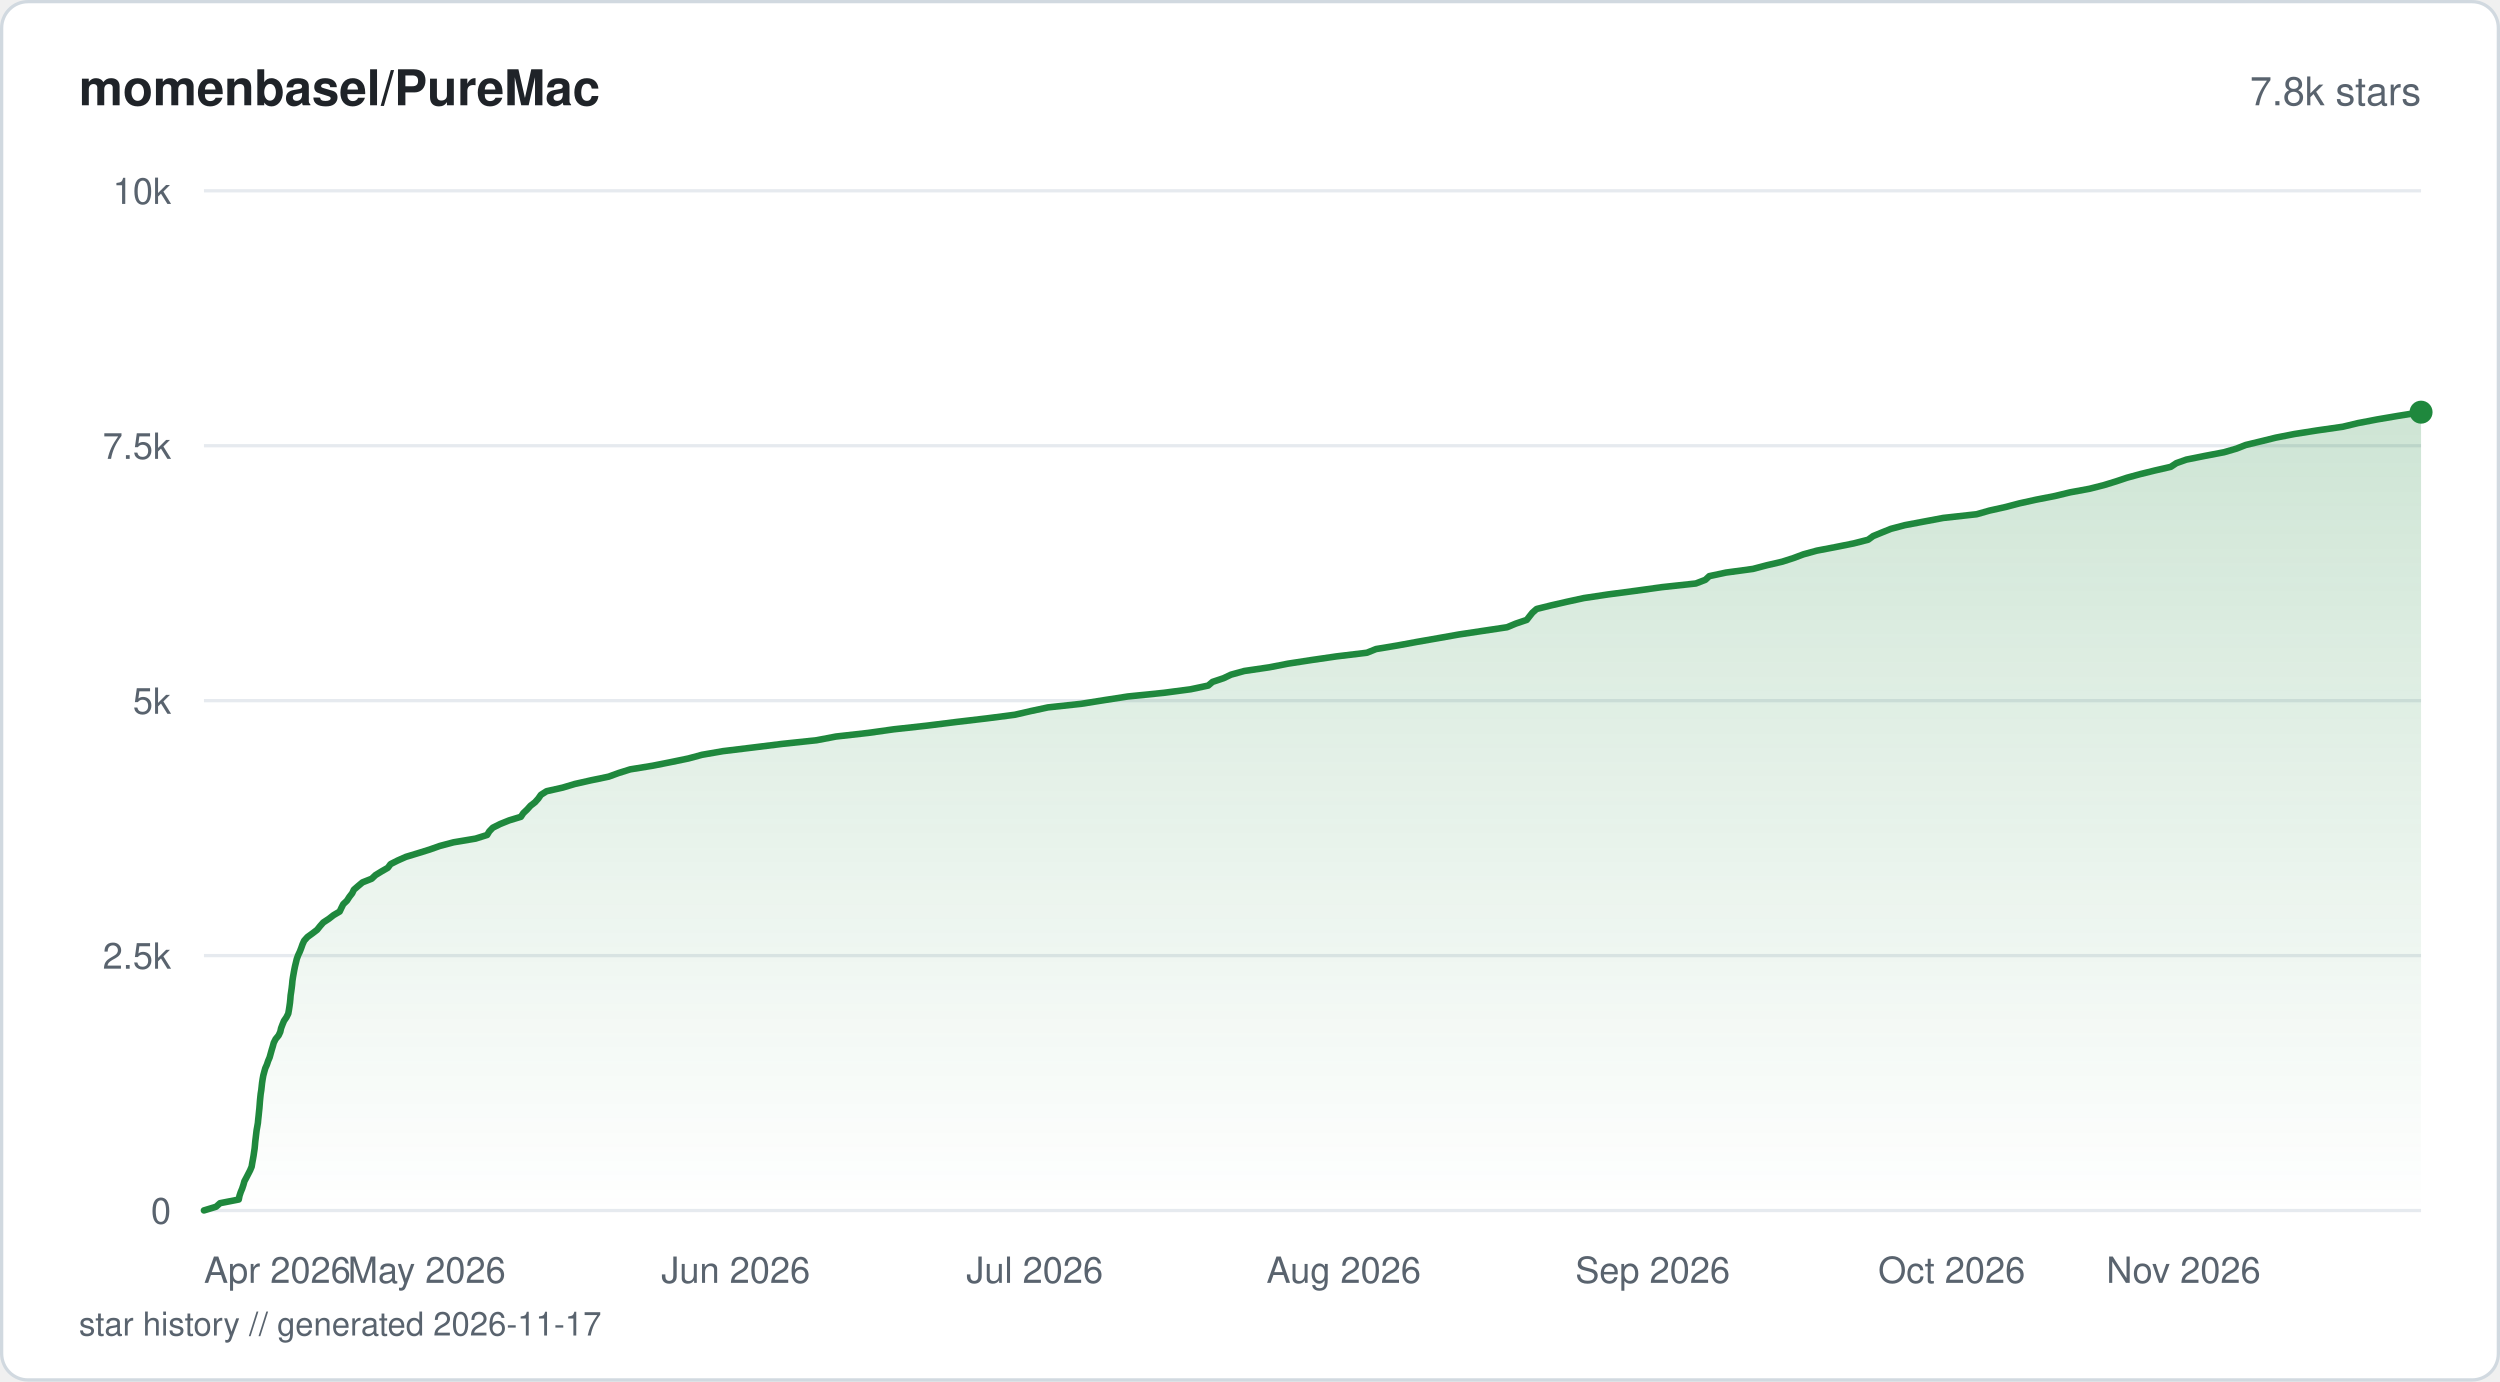
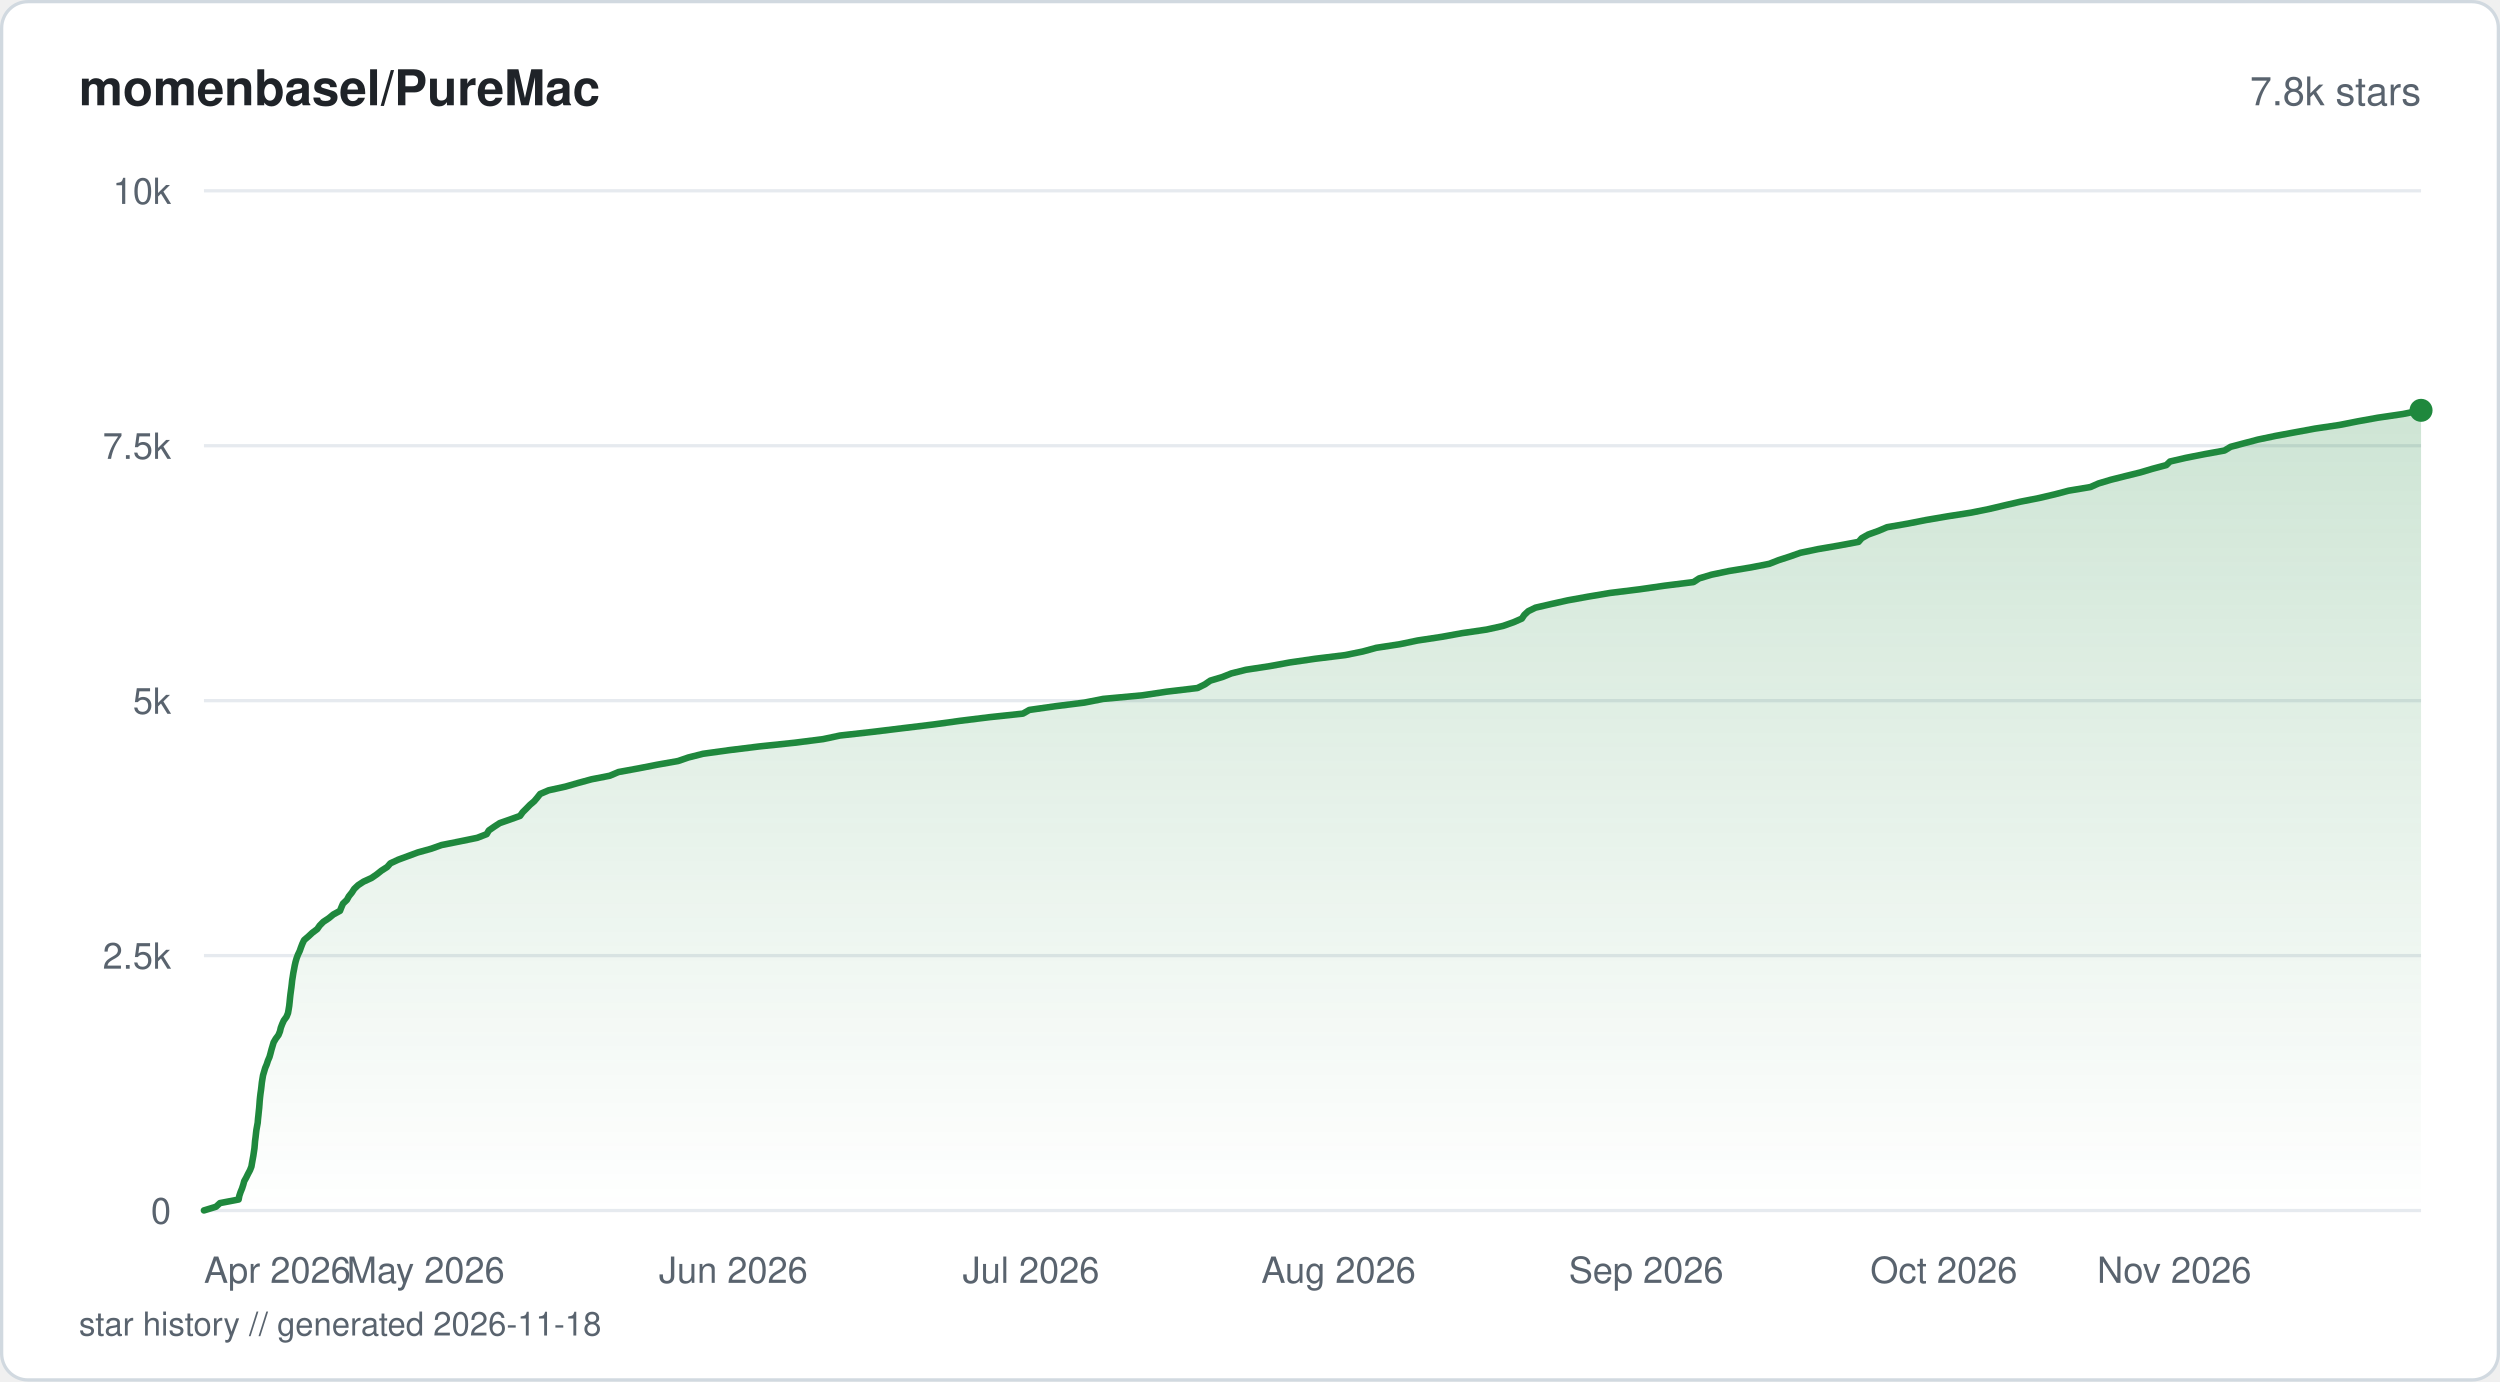
<svg xmlns="http://www.w3.org/2000/svg" viewBox="0 0 760 420" width="760" height="420" fill="none">
  <defs>
    <linearGradient id="fill-starhistorysvg" x1="0" y1="0" x2="0" y2="1">
      <stop offset="0%" stop-color="#1f883d" stop-opacity="0.22" />
      <stop offset="100%" stop-color="#1f883d" stop-opacity="0" />
    </linearGradient>
  </defs>
  <rect x="0.5" y="0.5" width="759" height="419" rx="8" fill="#ffffff" stroke="#d1d9e0" stroke-width="1" />
  <text x="24" y="32" fill="#1f2328" font-family="-apple-system, BlinkMacSystemFont, 'Segoe UI', Helvetica, Arial, sans-serif" font-size="15" font-weight="600">momenbasel/PureMac</text>
  <text x="736" y="32" fill="#59636e" font-family="-apple-system, BlinkMacSystemFont, 'Segoe UI', Helvetica, Arial, sans-serif" font-size="12" text-anchor="end">7.8k stars</text>
  <line x1="62" y1="368" x2="736" y2="368" stroke="#e6eaef" stroke-width="1" />
  <text x="52" y="372" fill="#59636e" font-family="-apple-system, BlinkMacSystemFont, 'Segoe UI', Helvetica, Arial, sans-serif" font-size="11" text-anchor="end">0</text>
  <line x1="62" y1="290.5" x2="736" y2="290.5" stroke="#e6eaef" stroke-width="1" />
  <text x="52" y="294.5" fill="#59636e" font-family="-apple-system, BlinkMacSystemFont, 'Segoe UI', Helvetica, Arial, sans-serif" font-size="11" text-anchor="end">2.5k</text>
  <line x1="62" y1="213" x2="736" y2="213" stroke="#e6eaef" stroke-width="1" />
  <text x="52" y="217" fill="#59636e" font-family="-apple-system, BlinkMacSystemFont, 'Segoe UI', Helvetica, Arial, sans-serif" font-size="11" text-anchor="end">5k</text>
  <line x1="62" y1="135.5" x2="736" y2="135.5" stroke="#e6eaef" stroke-width="1" />
  <text x="52" y="139.5" fill="#59636e" font-family="-apple-system, BlinkMacSystemFont, 'Segoe UI', Helvetica, Arial, sans-serif" font-size="11" text-anchor="end">7.5k</text>
  <line x1="62" y1="58" x2="736" y2="58" stroke="#e6eaef" stroke-width="1" />
  <text x="52" y="62" fill="#59636e" font-family="-apple-system, BlinkMacSystemFont, 'Segoe UI', Helvetica, Arial, sans-serif" font-size="11" text-anchor="end">10k</text>
-   <path d="M62 367.97 L65.69 366.85 L66.89 365.77 L72.58 364.65 L72.8 363.54 L73.17 362.42 L73.62 361.34 L73.99 360.22 L74.3 359.1 L74.9 357.99 L75.46 356.9 L76.03 355.79 L76.5 354.67 L76.68 353.55 L76.88 352.47 L77.08 351.35 L77.24 350.24 L77.41 349.12 L77.51 348.04 L77.61 346.92 L77.75 345.8 L77.88 344.69 L78.01 343.6 L78.21 342.49 L78.4 341.37 L78.5 340.26 L78.62 339.17 L78.73 338.05 L78.85 336.94 L78.94 335.82 L79.02 334.74 L79.13 333.62 L79.25 332.51 L79.43 331.39 L79.55 330.3 L79.67 329.19 L79.84 328.07 L80.04 326.96 L80.33 325.87 L80.64 324.76 L81.14 323.64 L81.51 322.52 L81.97 321.44 L82.28 320.32 L82.59 319.21 L82.92 318.12 L83.22 317.01 L83.78 315.89 L84.7 314.77 L85.2 313.69 L85.45 312.57 L85.87 311.46 L86.33 310.34 L87.07 309.26 L87.63 308.14 L87.83 307.02 L88 305.91 L88.15 304.82 L88.26 303.71 L88.35 302.59 L88.52 301.47 L88.67 300.39 L88.8 299.27 L88.9 298.16 L89.07 297.04 L89.26 295.96 L89.46 294.84 L89.69 293.72 L89.96 292.61 L90.22 291.52 L90.63 290.41 L91.15 289.29 L91.58 288.18 L91.96 287.09 L92.47 285.97 L93.46 284.86 L95 283.74 L96.41 282.66 L97.3 281.54 L98.28 280.43 L99.99 279.31 L101.38 278.22 L103.26 277.11 L103.79 275.99 L104.34 274.88 L105.48 273.79 L106.19 272.68 L107.06 271.56 L107.58 270.47 L108.86 269.36 L110.2 268.24 L113 267.13 L114.14 266.04 L115.95 264.93 L117.9 263.81 L118.73 262.69 L120.86 261.61 L123.38 260.49 L127.04 259.38 L130.63 258.26 L133.67 257.18 L137.89 256.06 L144.57 254.94 L148.09 253.83 L148.74 252.74 L149.8 251.63 L152.03 250.51 L154.8 249.39 L158.35 248.31 L159.09 247.19 L160.26 246.08 L161.26 244.96 L162.65 243.88 L163.65 242.76 L164.42 241.64 L166.16 240.53 L171.03 239.44 L174.73 238.33 L179.69 237.21 L185.04 236.1 L188.02 235.01 L191.58 233.89 L198.41 232.78 L204.04 231.66 L209.26 230.58 L213.4 229.46 L219.78 228.35 L228.98 227.23 L237.8 226.14 L248.25 225.03 L254.12 223.91 L263.95 222.8 L271.69 221.71 L281.78 220.6 L290.72 219.48 L299.97 218.39 L308.53 217.28 L313.39 216.16 L318.58 215.05 L328.67 213.96 L335.63 212.85 L342.85 211.73 L353.84 210.61 L362 209.53 L367.3 208.41 L368.6 207.3 L371.95 206.18 L374.22 205.1 L378.26 203.98 L385.89 202.86 L391.57 201.75 L398.63 200.66 L406.24 199.55 L415.54 198.43 L418.32 197.31 L424.82 196.23 L430.88 195.11 L437.23 194 L443.53 192.88 L450.69 191.8 L458.15 190.68 L460.84 189.56 L464.13 188.45 L464.98 187.36 L465.86 186.25 L467.13 185.13 L471.62 184.02 L476.37 182.93 L481.51 181.81 L488.91 180.7 L497.41 179.58 L505.17 178.5 L515.53 177.38 L518.42 176.27 L519.62 175.15 L524.71 174.06 L532.89 172.95 L537.15 171.83 L541.81 170.75 L545.28 169.63 L548.23 168.52 L552.3 167.4 L557.99 166.31 L563.51 165.2 L567.91 164.08 L569.43 162.97 L572.08 161.88 L574.83 160.77 L579.07 159.65 L585 158.53 L590.76 157.45 L600.9 156.33 L604.79 155.22 L609.83 154.1 L613.95 153.01 L618.99 151.9 L624.73 150.78 L629.32 149.67 L635.24 148.58 L639.61 147.47 L643.25 146.35 L646.6 145.23 L650.55 144.15 L655.08 143.03 L659.92 141.92 L661.61 140.8 L664.66 139.72 L670.24 138.6 L676.11 137.48 L679.92 136.37 L682.69 135.28 L687.29 134.17 L691.82 133.05 L697.5 131.94 L704.4 130.85 L712.22 129.73 L716.83 128.62 L722.69 127.5 L729.02 126.42 L736 125.3 L736 368 L62 368 Z" fill="url(#fill-starhistorysvg)" />
-   <path d="M62 367.97 L65.69 366.85 L66.89 365.77 L72.58 364.65 L72.8 363.54 L73.17 362.42 L73.62 361.34 L73.99 360.22 L74.3 359.1 L74.9 357.99 L75.46 356.9 L76.03 355.79 L76.5 354.67 L76.68 353.55 L76.88 352.47 L77.08 351.35 L77.24 350.24 L77.41 349.12 L77.51 348.04 L77.61 346.92 L77.75 345.8 L77.88 344.69 L78.01 343.6 L78.21 342.49 L78.4 341.37 L78.5 340.26 L78.62 339.17 L78.73 338.05 L78.85 336.94 L78.94 335.82 L79.02 334.74 L79.13 333.62 L79.25 332.51 L79.43 331.39 L79.55 330.3 L79.67 329.19 L79.84 328.07 L80.04 326.96 L80.33 325.87 L80.64 324.76 L81.14 323.64 L81.51 322.52 L81.97 321.44 L82.28 320.32 L82.59 319.21 L82.92 318.12 L83.22 317.01 L83.78 315.89 L84.7 314.77 L85.2 313.69 L85.45 312.57 L85.87 311.46 L86.33 310.34 L87.07 309.26 L87.63 308.14 L87.83 307.02 L88 305.91 L88.15 304.82 L88.26 303.71 L88.35 302.59 L88.52 301.47 L88.67 300.39 L88.8 299.27 L88.9 298.16 L89.07 297.04 L89.26 295.96 L89.46 294.84 L89.69 293.72 L89.96 292.61 L90.22 291.52 L90.63 290.41 L91.15 289.29 L91.58 288.18 L91.96 287.09 L92.47 285.97 L93.46 284.86 L95 283.74 L96.41 282.66 L97.3 281.54 L98.28 280.43 L99.99 279.31 L101.38 278.22 L103.26 277.11 L103.79 275.99 L104.34 274.88 L105.48 273.79 L106.19 272.68 L107.06 271.56 L107.58 270.47 L108.86 269.36 L110.2 268.24 L113 267.13 L114.14 266.04 L115.95 264.93 L117.9 263.81 L118.73 262.69 L120.86 261.61 L123.38 260.49 L127.04 259.38 L130.63 258.26 L133.67 257.18 L137.89 256.06 L144.57 254.94 L148.09 253.83 L148.74 252.74 L149.8 251.63 L152.03 250.51 L154.8 249.39 L158.35 248.31 L159.09 247.19 L160.26 246.08 L161.26 244.96 L162.65 243.88 L163.65 242.76 L164.42 241.64 L166.16 240.53 L171.03 239.44 L174.73 238.33 L179.69 237.21 L185.04 236.1 L188.02 235.01 L191.58 233.89 L198.41 232.78 L204.04 231.66 L209.26 230.58 L213.4 229.46 L219.78 228.35 L228.98 227.23 L237.8 226.14 L248.25 225.03 L254.12 223.91 L263.95 222.8 L271.69 221.71 L281.78 220.6 L290.72 219.48 L299.97 218.39 L308.53 217.28 L313.39 216.16 L318.58 215.05 L328.67 213.96 L335.63 212.85 L342.85 211.73 L353.84 210.61 L362 209.53 L367.3 208.41 L368.6 207.3 L371.95 206.18 L374.22 205.1 L378.26 203.98 L385.89 202.86 L391.57 201.75 L398.63 200.66 L406.24 199.55 L415.54 198.43 L418.32 197.31 L424.82 196.23 L430.88 195.11 L437.23 194 L443.53 192.88 L450.69 191.8 L458.15 190.68 L460.84 189.56 L464.13 188.45 L464.98 187.36 L465.86 186.25 L467.13 185.13 L471.62 184.02 L476.37 182.93 L481.51 181.81 L488.91 180.7 L497.41 179.58 L505.17 178.5 L515.53 177.38 L518.42 176.27 L519.62 175.15 L524.71 174.06 L532.89 172.95 L537.15 171.83 L541.81 170.75 L545.28 169.63 L548.23 168.52 L552.3 167.4 L557.99 166.31 L563.51 165.2 L567.91 164.08 L569.43 162.97 L572.08 161.88 L574.83 160.77 L579.07 159.65 L585 158.53 L590.76 157.45 L600.9 156.33 L604.79 155.22 L609.83 154.1 L613.95 153.01 L618.99 151.9 L624.73 150.78 L629.32 149.67 L635.24 148.58 L639.61 147.47 L643.25 146.35 L646.6 145.23 L650.55 144.15 L655.08 143.03 L659.92 141.92 L661.61 140.8 L664.66 139.72 L670.24 138.6 L676.11 137.48 L679.92 136.37 L682.69 135.28 L687.29 134.17 L691.82 133.05 L697.5 131.94 L704.4 130.85 L712.22 129.73 L716.83 128.62 L722.69 127.5 L729.02 126.42 L736 125.3" stroke="#1f883d" stroke-width="2" stroke-linejoin="round" stroke-linecap="round" fill="none" />
-   <circle cx="736" cy="125.3" r="3.5" fill="#1f883d" />
+   <path d="M62 367.97 L65.67 366.85 L66.87 365.74 L72.54 364.65 L72.75 363.54 L73.12 362.42 L73.58 361.3 L73.94 360.19 L74.24 359.07 L74.85 357.99 L75.4 356.87 L75.99 355.76 L76.43 354.64 L76.62 353.52 L76.82 352.41 L77.02 351.32 L77.18 350.21 L77.35 349.09 L77.45 347.97 L77.54 346.86 L77.69 345.74 L77.81 344.66 L77.94 343.54 L78.14 342.43 L78.34 341.31 L78.43 340.19 L78.55 339.11 L78.66 337.99 L78.78 336.88 L78.87 335.76 L78.95 334.64 L79.06 333.53 L79.19 332.44 L79.35 331.33 L79.48 330.21 L79.6 329.1 L79.78 327.98 L79.97 326.86 L80.29 325.78 L80.62 324.66 L81.09 323.55 L81.45 322.43 L81.93 321.31 L82.24 320.2 L82.52 319.11 L82.85 318 L83.18 316.88 L83.83 315.77 L84.66 314.65 L85.1 313.56 L85.36 312.45 L85.78 311.33 L86.28 310.22 L87.1 309.1 L87.55 307.98 L87.74 306.9 L87.92 305.78 L88.04 304.67 L88.15 303.55 L88.27 302.44 L88.42 301.32 L88.57 300.23 L88.7 299.12 L88.82 298 L89 296.89 L89.17 295.77 L89.39 294.65 L89.59 293.57 L89.84 292.45 L90.16 291.34 L90.58 290.22 L91.11 289.11 L91.5 287.99 L91.92 286.9 L92.45 285.79 L93.76 284.67 L94.95 283.56 L96.44 282.44 L97.19 281.36 L98.29 280.24 L99.98 279.12 L101.32 278.01 L103.36 276.89 L103.8 275.77 L104.27 274.69 L105.45 273.57 L106.06 272.46 L106.97 271.34 L107.68 270.23 L108.85 269.11 L110.51 268.02 L112.94 266.91 L114.56 265.79 L115.96 264.68 L117.71 263.56 L118.68 262.45 L121.02 261.36 L124.05 260.24 L127.06 259.13 L131.1 258.01 L134.21 256.9 L139.65 255.81 L145.07 254.7 L147.95 253.58 L148.6 252.46 L150.19 251.35 L151.9 250.23 L154.99 249.15 L158.1 248.03 L158.9 246.91 L160.02 245.8 L161.11 244.68 L162.41 243.57 L163.33 242.48 L164.2 241.37 L166.79 240.25 L171.89 239.13 L175.74 238.02 L179.85 236.9 L185.38 235.82 L188.02 234.7 L194.14 233.58 L199.81 232.47 L206.14 231.35 L209.28 230.27 L213.72 229.15 L221.71 228.04 L230.8 226.92 L241.49 225.8 L250.23 224.69 L255.36 223.6 L265.26 222.49 L274.43 221.37 L283.7 220.25 L291.77 219.14 L300.82 218.02 L310.97 216.94 L312.92 215.82 L320.71 214.71 L329.65 213.59 L335.35 212.47 L347.38 211.36 L354.66 210.27 L364.03 209.16 L366.29 208.04 L367.91 206.92 L371.61 205.81 L374.33 204.72 L378.77 203.61 L386.1 202.49 L392.13 201.38 L399.84 200.26 L408.98 199.14 L414.27 198.06 L418.37 196.94 L425.59 195.83 L430.95 194.71 L438.34 193.59 L444.45 192.48 L451.92 191.39 L456.93 190.28 L460.12 189.16 L462.64 188.05 L463.39 186.93 L464.58 185.81 L466.79 184.73 L471.64 183.61 L476.61 182.5 L482.79 181.38 L489.43 180.26 L498.44 179.15 L505.97 178.06 L514.83 176.95 L516.55 175.83 L520.28 174.71 L525.56 173.6 L532.18 172.51 L537.87 171.4 L540.72 170.28 L544.15 169.17 L547.31 168.05 L552.68 166.93 L558.99 165.85 L564.99 164.73 L565.96 163.62 L567.93 162.5 L571.03 161.39 L573.68 160.27 L579.97 159.18 L585.59 158.07 L592.14 156.95 L599.23 155.84 L604.76 154.72 L609.49 153.6 L614.18 152.52 L619.88 151.4 L624.61 150.29 L628.86 149.17 L635.49 148.06 L637.95 146.97 L641.69 145.85 L646.11 144.74 L650.64 143.62 L654.36 142.51 L658.56 141.39 L659.68 140.3 L664.47 139.19 L670.14 138.07 L676.23 136.96 L678.1 135.84 L682.26 134.73 L686.39 133.64 L691.73 132.52 L697.72 131.41 L703.78 130.29 L711.24 129.18 L716.89 128.06 L722.88 126.98 L730.5 125.86 L736 124.74 L736 368 L62 368 Z" fill="url(#fill-starhistorysvg)" />
+   <path d="M62 367.97 L65.67 366.85 L66.87 365.74 L72.54 364.65 L72.75 363.54 L73.12 362.42 L73.58 361.3 L73.94 360.19 L74.24 359.07 L74.85 357.99 L75.4 356.87 L75.99 355.76 L76.43 354.64 L76.62 353.52 L76.82 352.41 L77.02 351.32 L77.18 350.21 L77.35 349.09 L77.45 347.97 L77.54 346.86 L77.69 345.74 L77.81 344.66 L77.94 343.54 L78.14 342.43 L78.34 341.31 L78.43 340.19 L78.55 339.11 L78.66 337.99 L78.78 336.88 L78.87 335.76 L78.95 334.64 L79.06 333.53 L79.19 332.44 L79.35 331.33 L79.48 330.21 L79.6 329.1 L79.78 327.98 L79.97 326.86 L80.29 325.78 L80.62 324.66 L81.09 323.55 L81.45 322.43 L81.93 321.31 L82.24 320.2 L82.52 319.11 L82.85 318 L83.18 316.88 L83.83 315.77 L84.66 314.65 L85.1 313.56 L85.36 312.45 L85.78 311.33 L86.28 310.22 L87.1 309.1 L87.55 307.98 L87.74 306.9 L87.92 305.78 L88.04 304.67 L88.15 303.55 L88.27 302.44 L88.42 301.32 L88.57 300.23 L88.7 299.12 L88.82 298 L89 296.89 L89.17 295.77 L89.39 294.65 L89.59 293.57 L89.84 292.45 L90.16 291.34 L90.58 290.22 L91.11 289.11 L91.5 287.99 L91.92 286.9 L92.45 285.79 L93.76 284.67 L94.95 283.56 L96.44 282.44 L97.19 281.36 L98.29 280.24 L99.98 279.12 L101.32 278.01 L103.36 276.89 L103.8 275.77 L104.27 274.69 L105.45 273.57 L106.06 272.46 L106.97 271.34 L107.68 270.23 L108.85 269.11 L110.51 268.02 L112.94 266.91 L114.56 265.79 L115.96 264.68 L117.71 263.56 L118.68 262.45 L121.02 261.36 L124.05 260.24 L127.06 259.13 L131.1 258.01 L134.21 256.9 L139.65 255.81 L145.07 254.7 L147.95 253.58 L148.6 252.46 L150.19 251.35 L151.9 250.23 L154.99 249.15 L158.1 248.03 L158.9 246.91 L160.02 245.8 L161.11 244.68 L162.41 243.57 L163.33 242.48 L164.2 241.37 L166.79 240.25 L171.89 239.13 L175.74 238.02 L179.85 236.9 L185.38 235.82 L188.02 234.7 L194.14 233.58 L199.81 232.47 L206.14 231.35 L209.28 230.27 L213.72 229.15 L221.71 228.04 L230.8 226.92 L241.49 225.8 L250.23 224.69 L255.36 223.6 L265.26 222.49 L274.43 221.37 L283.7 220.25 L291.77 219.14 L300.82 218.02 L310.97 216.94 L312.92 215.82 L320.71 214.71 L329.65 213.59 L335.35 212.47 L347.38 211.36 L354.66 210.27 L364.03 209.16 L366.29 208.04 L367.91 206.92 L371.61 205.81 L374.33 204.72 L378.77 203.61 L386.1 202.49 L392.13 201.38 L399.84 200.26 L408.98 199.14 L414.27 198.06 L418.37 196.94 L425.59 195.83 L430.95 194.71 L438.34 193.59 L444.45 192.48 L451.92 191.39 L456.93 190.28 L460.12 189.16 L462.64 188.05 L463.39 186.93 L464.58 185.81 L466.79 184.73 L471.64 183.61 L476.61 182.5 L482.79 181.38 L489.43 180.26 L498.44 179.15 L505.97 178.06 L514.83 176.95 L516.55 175.83 L520.28 174.71 L525.56 173.6 L532.18 172.51 L537.87 171.4 L540.72 170.28 L544.15 169.17 L547.31 168.05 L552.68 166.93 L558.99 165.85 L564.99 164.73 L565.96 163.62 L567.93 162.5 L571.03 161.39 L573.68 160.27 L579.97 159.18 L585.59 158.07 L592.14 156.95 L599.23 155.84 L604.76 154.72 L609.49 153.6 L614.18 152.52 L619.88 151.4 L624.61 150.29 L628.86 149.17 L635.49 148.06 L637.95 146.97 L641.69 145.85 L646.11 144.74 L650.64 143.62 L654.36 142.51 L658.56 141.39 L659.68 140.3 L664.47 139.19 L670.14 138.07 L676.23 136.96 L678.1 135.84 L682.26 134.73 L686.39 133.64 L691.73 132.52 L697.72 131.41 L703.78 130.29 L711.24 129.18 L716.89 128.06 L722.88 126.98 L730.5 125.86 L736 124.74" stroke="#1f883d" stroke-width="2" stroke-linejoin="round" stroke-linecap="round" fill="none" />
+   <circle cx="736" cy="124.74" r="3.5" fill="#1f883d" />
  <text x="62" y="390" fill="#59636e" font-family="-apple-system, BlinkMacSystemFont, 'Segoe UI', Helvetica, Arial, sans-serif" font-size="11" text-anchor="start">Apr 2026</text>
-   <text x="129.73" y="390" fill="#59636e" font-family="-apple-system, BlinkMacSystemFont, 'Segoe UI', Helvetica, Arial, sans-serif" font-size="11" text-anchor="middle">May 2026</text>
-   <text x="223.66" y="390" fill="#59636e" font-family="-apple-system, BlinkMacSystemFont, 'Segoe UI', Helvetica, Arial, sans-serif" font-size="11" text-anchor="middle">Jun 2026</text>
-   <text x="314.55" y="390" fill="#59636e" font-family="-apple-system, BlinkMacSystemFont, 'Segoe UI', Helvetica, Arial, sans-serif" font-size="11" text-anchor="middle">Jul 2026</text>
-   <text x="408.48" y="390" fill="#59636e" font-family="-apple-system, BlinkMacSystemFont, 'Segoe UI', Helvetica, Arial, sans-serif" font-size="11" text-anchor="middle">Aug 2026</text>
-   <text x="502.41" y="390" fill="#59636e" font-family="-apple-system, BlinkMacSystemFont, 'Segoe UI', Helvetica, Arial, sans-serif" font-size="11" text-anchor="middle">Sep 2026</text>
-   <text x="593.31" y="390" fill="#59636e" font-family="-apple-system, BlinkMacSystemFont, 'Segoe UI', Helvetica, Arial, sans-serif" font-size="11" text-anchor="middle">Oct 2026</text>
-   <text x="687.24" y="390" fill="#59636e" font-family="-apple-system, BlinkMacSystemFont, 'Segoe UI', Helvetica, Arial, sans-serif" font-size="11" text-anchor="end">Nov 2026</text>
-   <text x="24" y="406" fill="#59636e" font-family="-apple-system, BlinkMacSystemFont, 'Segoe UI', Helvetica, Arial, sans-serif" font-size="10">star history // generated 2026-11-17</text>
+   <text x="129.42" y="390" fill="#59636e" font-family="-apple-system, BlinkMacSystemFont, 'Segoe UI', Helvetica, Arial, sans-serif" font-size="11" text-anchor="middle">May 2026</text>
+   <text x="222.93" y="390" fill="#59636e" font-family="-apple-system, BlinkMacSystemFont, 'Segoe UI', Helvetica, Arial, sans-serif" font-size="11" text-anchor="middle">Jun 2026</text>
+   <text x="313.42" y="390" fill="#59636e" font-family="-apple-system, BlinkMacSystemFont, 'Segoe UI', Helvetica, Arial, sans-serif" font-size="11" text-anchor="middle">Jul 2026</text>
+   <text x="406.92" y="390" fill="#59636e" font-family="-apple-system, BlinkMacSystemFont, 'Segoe UI', Helvetica, Arial, sans-serif" font-size="11" text-anchor="middle">Aug 2026</text>
+   <text x="500.43" y="390" fill="#59636e" font-family="-apple-system, BlinkMacSystemFont, 'Segoe UI', Helvetica, Arial, sans-serif" font-size="11" text-anchor="middle">Sep 2026</text>
+   <text x="590.92" y="390" fill="#59636e" font-family="-apple-system, BlinkMacSystemFont, 'Segoe UI', Helvetica, Arial, sans-serif" font-size="11" text-anchor="middle">Oct 2026</text>
+   <text x="684.43" y="390" fill="#59636e" font-family="-apple-system, BlinkMacSystemFont, 'Segoe UI', Helvetica, Arial, sans-serif" font-size="11" text-anchor="end">Nov 2026</text>
+   <text x="24" y="406" fill="#59636e" font-family="-apple-system, BlinkMacSystemFont, 'Segoe UI', Helvetica, Arial, sans-serif" font-size="10">star history // generated 2026-11-18</text>
</svg>
